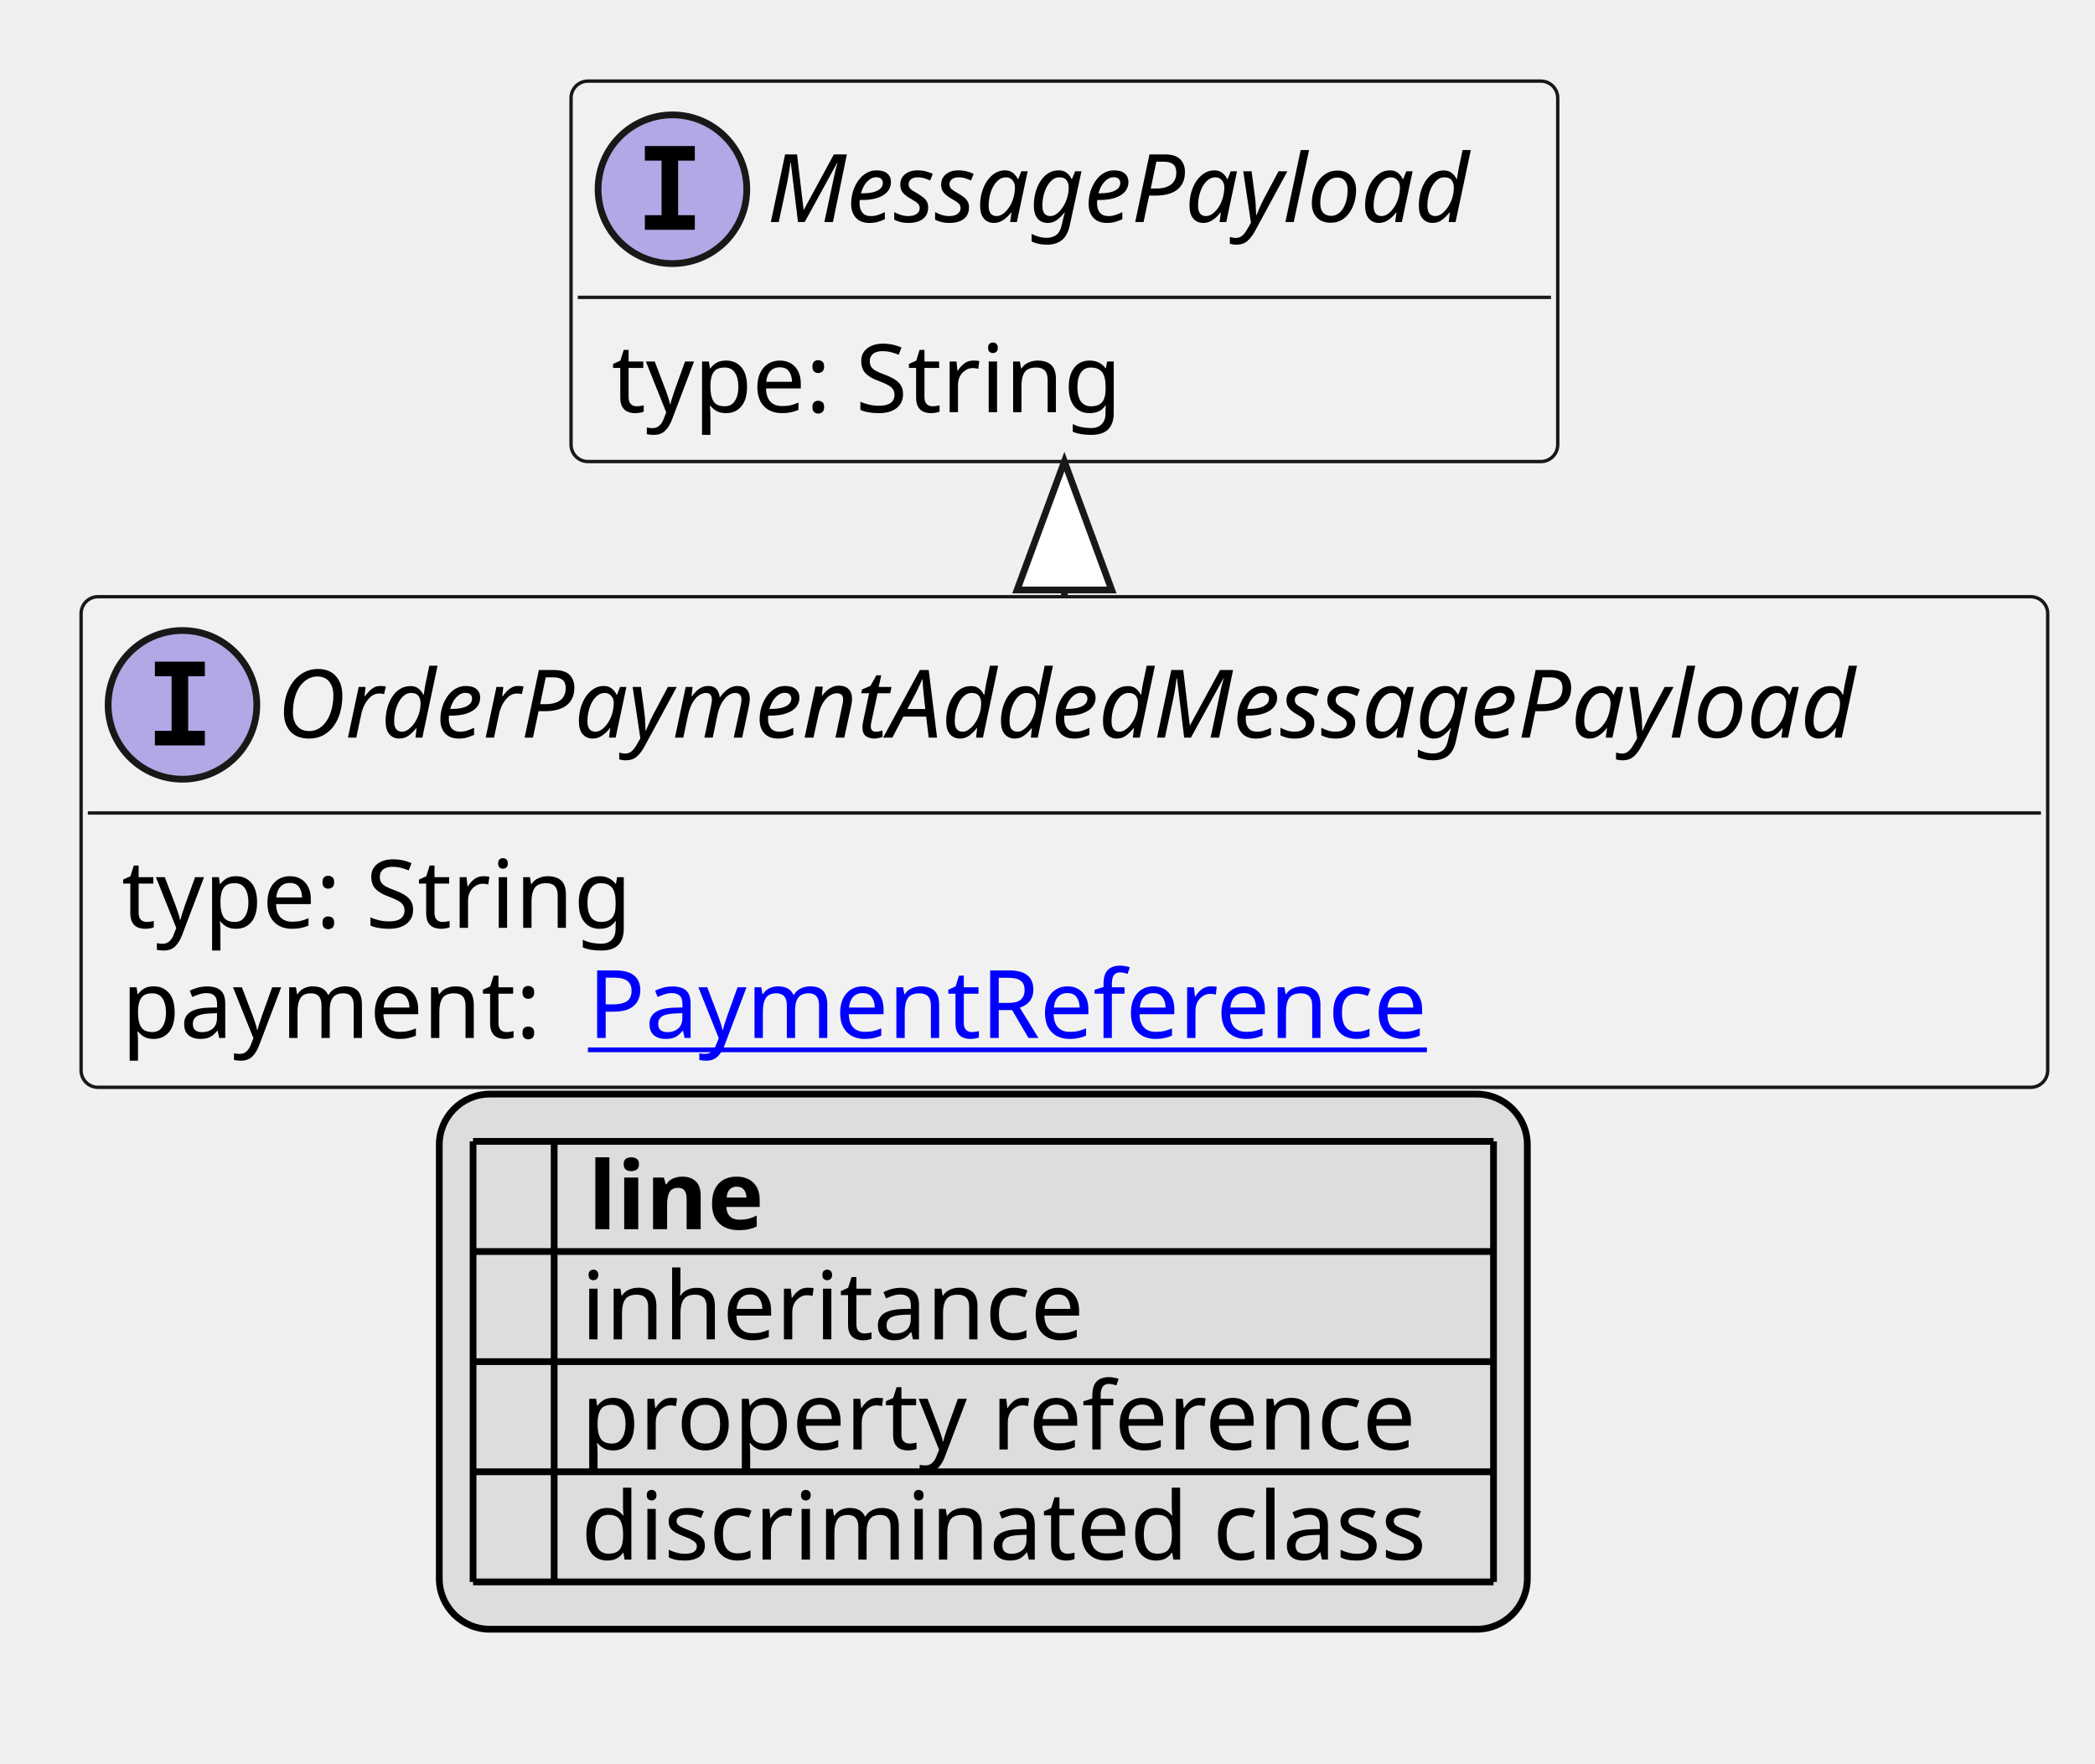
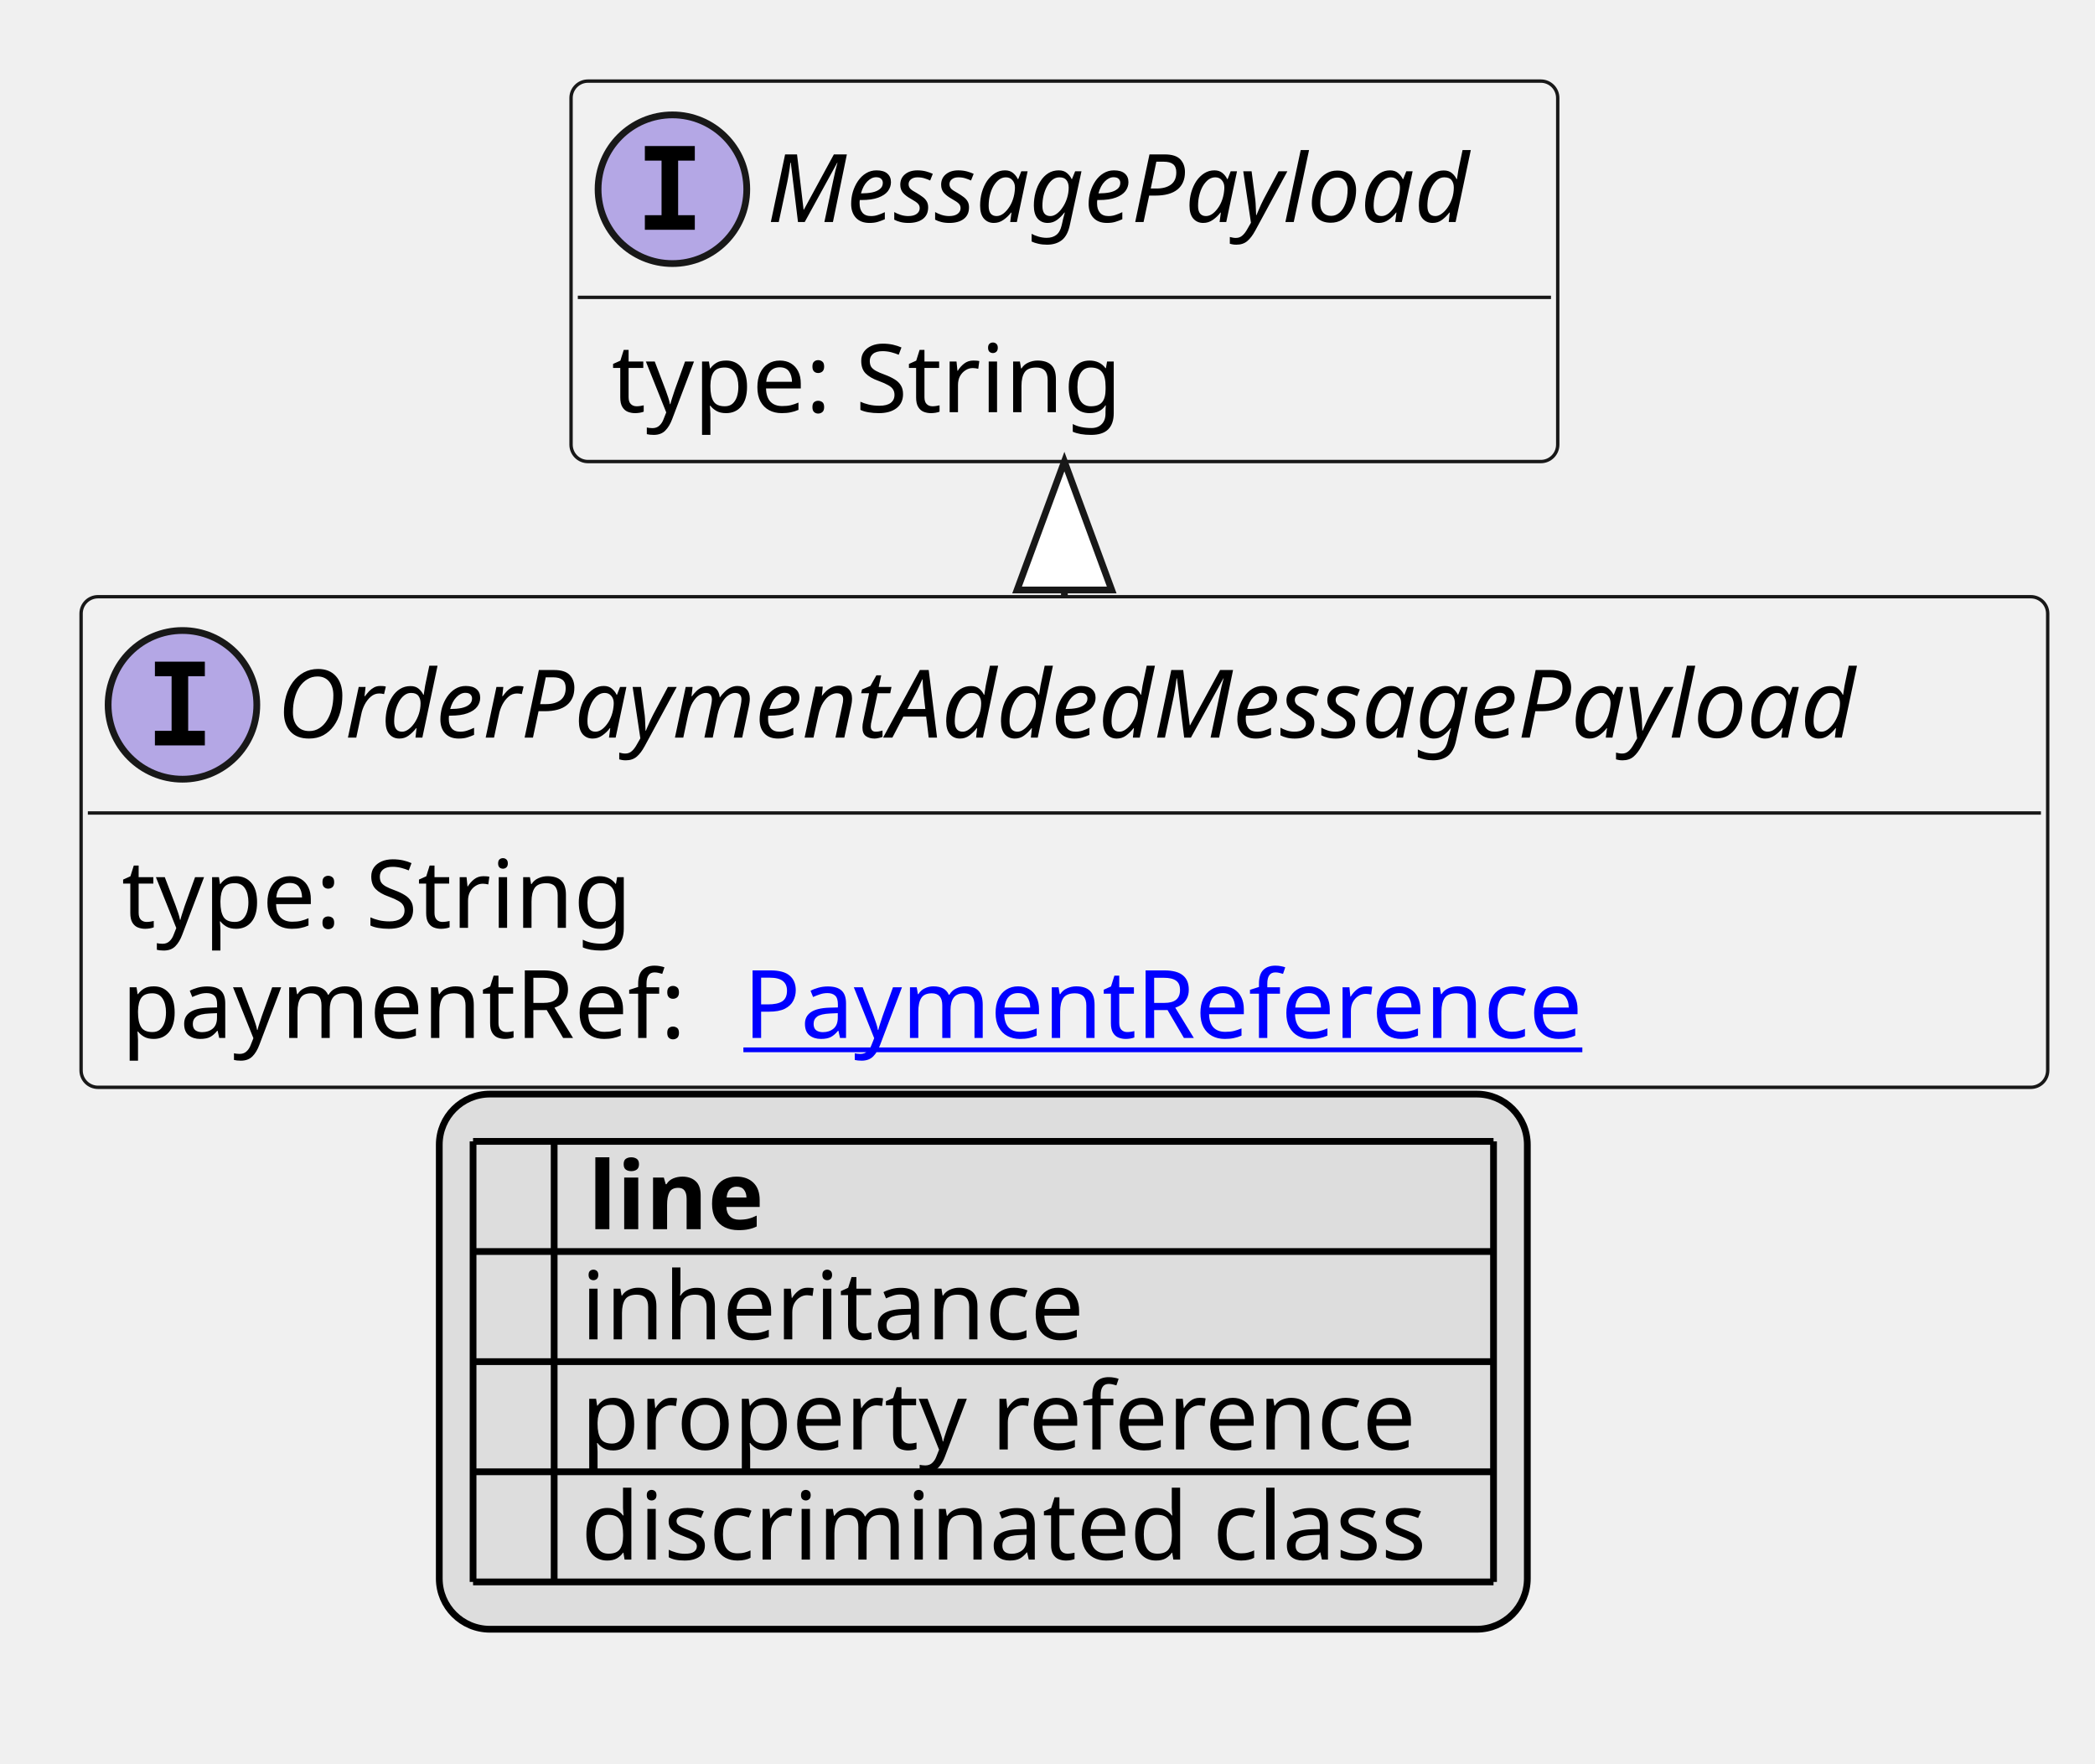
<svg xmlns="http://www.w3.org/2000/svg" xmlns:xlink="http://www.w3.org/1999/xlink" contentStyleType="text/css" height="261px" preserveAspectRatio="none" style="width:310px;height:261px;background:#FFFFFF;" version="1.1" viewBox="0 0 310 261" width="310px" zoomAndPan="magnify">
  <defs>
-     <filter height="1" id="bpulfm29pqc6b0" width="1" x="0" y="0">
+     <filter height="1" id="bl2s9n5j57jcq0" width="1" x="0" y="0">
      <feFlood flood-color="#000000" result="flood" />
      <feComposite in="SourceGraphic" in2="flood" operator="over" />
    </filter>
-     <filter height="1" id="bpulfm29pqc6b1" width="1" x="0" y="0">
+     <filter height="1" id="bl2s9n5j57jcq1" width="1" x="0" y="0">
      <feFlood flood-color="#008000" result="flood" />
      <feComposite in="SourceGraphic" in2="flood" operator="over" />
    </filter>
-     <filter height="1" id="bpulfm29pqc6b2" width="1" x="0" y="0">
+     <filter height="1" id="bl2s9n5j57jcq2" width="1" x="0" y="0">
      <feFlood flood-color="#0000FF" result="flood" />
      <feComposite in="SourceGraphic" in2="flood" operator="over" />
    </filter>
  </defs>
  <g>
    <a href="OrderPaymentAddedMessagePayload.svg" target="_top" title="OrderPaymentAddedMessagePayload.svg" xlink:actuate="onRequest" xlink:href="OrderPaymentAddedMessagePayload.svg" xlink:show="new" xlink:title="OrderPaymentAddedMessagePayload.svg" xlink:type="simple">
      <g id="elem_OrderPaymentAddedMessagePayload">
        <rect codeLine="10" fill="#F1F1F1" height="72.594" id="OrderPaymentAddedMessagePayload" rx="2.5" ry="2.5" style="stroke:#181818;stroke-width:0.5;" width="291" x="12" y="88.297" />
        <ellipse cx="27" cy="104.297" fill="#B4A7E5" rx="11" ry="11" style="stroke:#181818;stroke-width:1.0;" />
        <path d="M22.922,100.062 L22.922,97.906 L30.312,97.906 L30.312,100.062 L27.844,100.062 L27.844,108.141 L30.312,108.141 L30.312,110.297 L22.922,110.297 L22.922,108.141 L25.391,108.141 L25.391,100.062 L22.922,100.062 Z " fill="#000000" />
        <text fill="#000000" font-family="sans-serif" font-size="14" font-style="italic" lengthAdjust="spacing" textLength="259" x="41" y="109.144">OrderPaymentAddedMessagePayload</text>
        <line style="stroke:#181818;stroke-width:0.5;" x1="13" x2="302" y1="120.297" y2="120.297" />
        <text fill="#000000" font-family="sans-serif" font-size="14" lengthAdjust="spacing" textLength="79" x="18" y="137.292">type: String</text>
-         <text fill="#000000" font-family="sans-serif" font-size="14" lengthAdjust="spacing" textLength="65" x="18" y="153.589">payment:</text>
+         <text fill="#000000" font-family="sans-serif" font-size="14" lengthAdjust="spacing" textLength="88" x="18" y="153.589">paymentRef:</text>
        <a href="PaymentReference.svg" target="_top" title="PaymentReference.svg" xlink:actuate="onRequest" xlink:href="PaymentReference.svg" xlink:show="new" xlink:title="PaymentReference.svg" xlink:type="simple">
-           <text fill="#0000FF" font-family="sans-serif" font-size="14" lengthAdjust="spacing" text-decoration="underline" textLength="132" x="87" y="153.589">PaymentReference</text>
+           <text fill="#0000FF" font-family="sans-serif" font-size="14" lengthAdjust="spacing" text-decoration="underline" textLength="132" x="110" y="153.589">PaymentReference</text>
        </a>
      </g>
    </a>
    <a href="MessagePayload.svg" target="_top" title="MessagePayload.svg" xlink:actuate="onRequest" xlink:href="MessagePayload.svg" xlink:show="new" xlink:title="MessagePayload.svg" xlink:type="simple">
      <g id="elem_MessagePayload">
        <rect codeLine="14" fill="#F1F1F1" height="56.297" id="MessagePayload" rx="2.5" ry="2.5" style="stroke:#181818;stroke-width:0.5;" width="146" x="84.5" y="12" />
        <ellipse cx="99.5" cy="28" fill="#B4A7E5" rx="11" ry="11" style="stroke:#181818;stroke-width:1.0;" />
        <path d="M95.422,23.766 L95.422,21.609 L102.812,21.609 L102.812,23.766 L100.344,23.766 L100.344,31.844 L102.812,31.844 L102.812,34 L95.422,34 L95.422,31.844 L97.891,31.844 L97.891,23.766 L95.422,23.766 Z " fill="#000000" />
        <text fill="#000000" font-family="sans-serif" font-size="14" font-style="italic" lengthAdjust="spacing" textLength="114" x="113.5" y="32.847">MessagePayload</text>
        <line style="stroke:#181818;stroke-width:0.5;" x1="85.5" x2="229.5" y1="44" y2="44" />
        <text fill="#000000" font-family="sans-serif" font-size="14" lengthAdjust="spacing" textLength="79" x="90.5" y="60.995">type: String</text>
      </g>
    </a>
    <line style="stroke:#181818;stroke-width:1.0;" x1="157.5" x2="157.5" y1="68.297" y2="88.297" />
    <polygon fill="#FFFFFF" points="157.5,68.297,150.5,87.297,164.5,87.297,157.5,68.297" style="stroke:#181818;stroke-width:1.0;" />
    <rect fill="#DDDDDD" height="79.188" id="_legend" rx="7.5" ry="7.5" style="stroke:#000000;stroke-width:1.0;" width="161" x="65" y="161.891" />
    <text fill="#000000" font-family="sans-serif" font-size="14" font-weight="bold" lengthAdjust="spacing" textLength="5" x="70" y="181.886"> </text>
    <text fill="#000000" font-family="sans-serif" font-size="14" font-weight="bold" lengthAdjust="spacing" textLength="28" x="87" y="181.886">line</text>
-     <text fill="#000000" filter="url(#bpulfm29pqc6b0)" font-family="sans-serif" font-size="14" lengthAdjust="spacing" textLength="12" x="70" y="198.183">   </text>
+     <text fill="#000000" filter="url(#bl2s9n5j57jcq0)" font-family="sans-serif" font-size="14" lengthAdjust="spacing" textLength="12" x="70" y="198.183">   </text>
    <text fill="#000000" font-family="sans-serif" font-size="14" lengthAdjust="spacing" textLength="77" x="86" y="198.183">inheritance</text>
-     <text fill="#000000" filter="url(#bpulfm29pqc6b1)" font-family="sans-serif" font-size="14" lengthAdjust="spacing" textLength="12" x="70" y="214.48">   </text>
+     <text fill="#000000" filter="url(#bl2s9n5j57jcq1)" font-family="sans-serif" font-size="14" lengthAdjust="spacing" textLength="12" x="70" y="214.48">   </text>
    <text fill="#000000" font-family="sans-serif" font-size="14" lengthAdjust="spacing" textLength="129" x="86" y="214.48">property reference</text>
-     <text fill="#000000" filter="url(#bpulfm29pqc6b2)" font-family="sans-serif" font-size="14" lengthAdjust="spacing" textLength="12" x="70" y="230.776">   </text>
+     <text fill="#000000" filter="url(#bl2s9n5j57jcq2)" font-family="sans-serif" font-size="14" lengthAdjust="spacing" textLength="12" x="70" y="230.776">   </text>
    <text fill="#000000" font-family="sans-serif" font-size="14" lengthAdjust="spacing" textLength="131" x="86" y="230.776">discriminated class</text>
    <line style="stroke:#000000;stroke-width:1.0;" x1="70" x2="221" y1="168.891" y2="168.891" />
    <line style="stroke:#000000;stroke-width:1.0;" x1="70" x2="221" y1="185.188" y2="185.188" />
    <line style="stroke:#000000;stroke-width:1.0;" x1="70" x2="221" y1="201.484" y2="201.484" />
    <line style="stroke:#000000;stroke-width:1.0;" x1="70" x2="221" y1="217.781" y2="217.781" />
    <line style="stroke:#000000;stroke-width:1.0;" x1="70" x2="221" y1="234.078" y2="234.078" />
    <line style="stroke:#000000;stroke-width:1.0;" x1="70" x2="70" y1="168.891" y2="234.078" />
    <line style="stroke:#000000;stroke-width:1.0;" x1="82" x2="82" y1="168.891" y2="234.078" />
    <line style="stroke:#000000;stroke-width:1.0;" x1="221" x2="221" y1="168.891" y2="234.078" />
  </g>
</svg>
